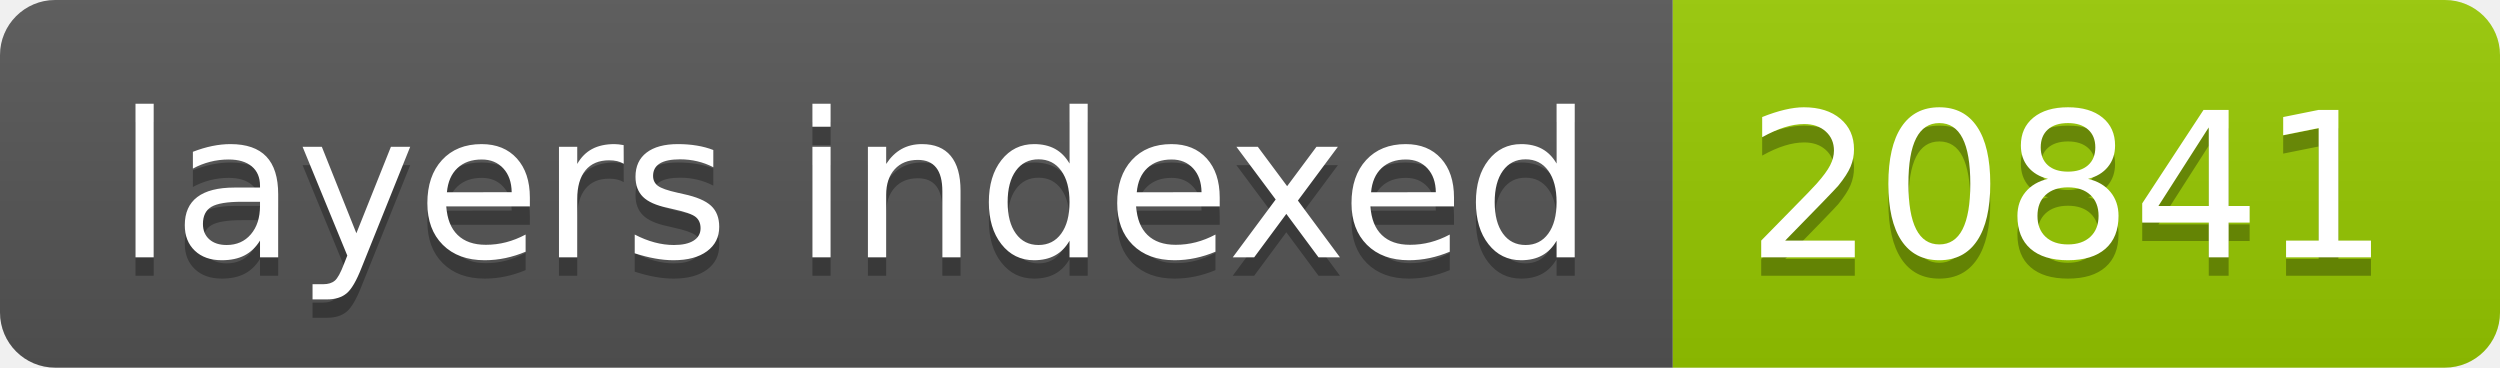
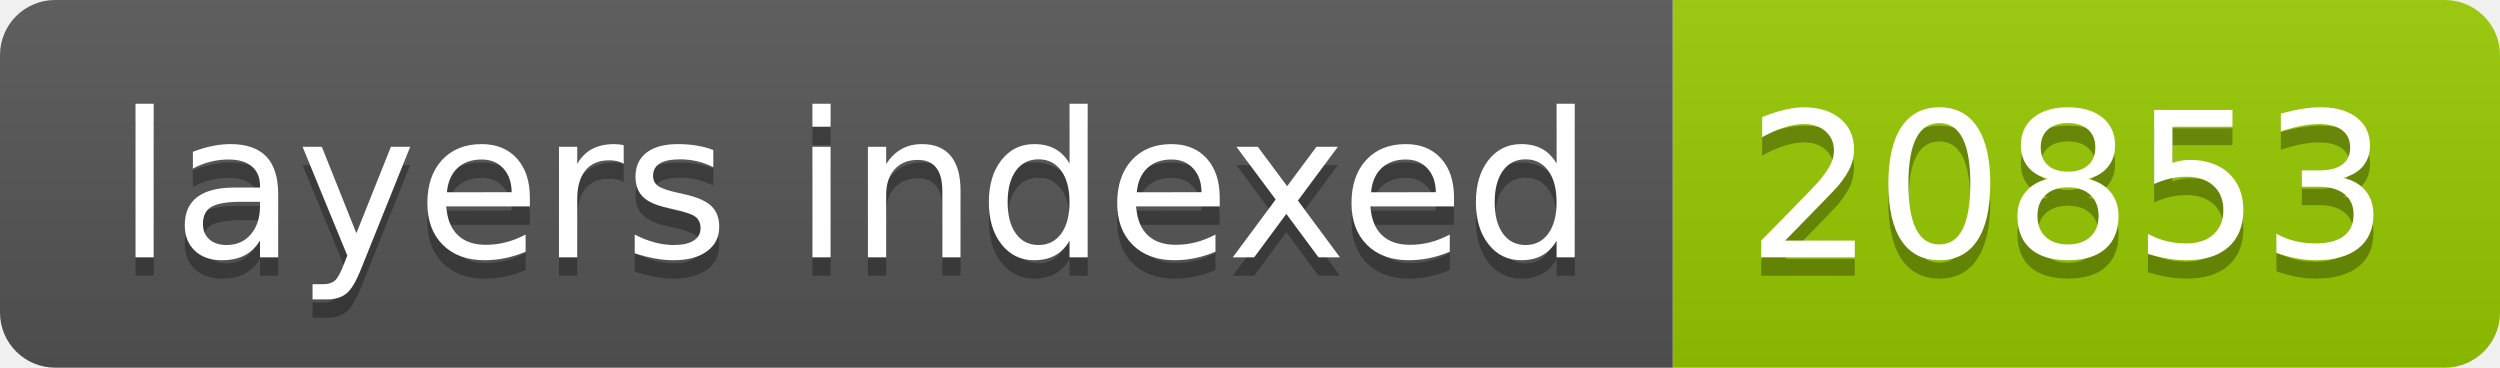
- <svg xmlns="http://www.w3.org/2000/svg" width="136" height="20" role="img" aria-label="layers indexed: 20841">
+ <svg xmlns="http://www.w3.org/2000/svg" width="136" height="20" role="img" aria-label="layers indexed: 20853">
  <linearGradient id="s" x2="0" y2="100%">
    <stop offset="0" stop-color="#bbb" stop-opacity=".1" />
    <stop offset="1" stop-opacity=".1" />
  </linearGradient>
  <clipPath id="r">
    <rect width="136" height="20" rx="3" fill="#fff" />
  </clipPath>
  <g clip-path="url(#r)">
    <rect width="91" height="20" fill="#555" />
    <rect x="91" width="45" height="20" fill="#97ca00" />
    <rect width="136" height="20" fill="url(#s)" />
  </g>
  <g fill="#fff" text-anchor="middle" font-family="Verdana,Geneva,DejaVu Sans,sans-serif" text-rendering="geometricPrecision" font-size="110">
    <text aria-hidden="true" x="465" y="150" fill="#010101" fill-opacity=".3" transform="scale(.1)" textLength="810">layers indexed</text>
    <text x="465" y="140" transform="scale(.1)" fill="#fff" textLength="810">layers indexed</text>
-     <text aria-hidden="true" x="1125" y="150" fill="#010101" fill-opacity=".3" transform="scale(.1)" textLength="350">20841</text>
-     <text x="1125" y="140" transform="scale(.1)" fill="#fff" textLength="350">20841</text>
+     <text aria-hidden="true" x="1125" y="150" fill="#010101" fill-opacity=".3" transform="scale(.1)" textLength="350">20853</text>
+     <text x="1125" y="140" transform="scale(.1)" fill="#fff" textLength="350">20853</text>
  </g>
</svg>
